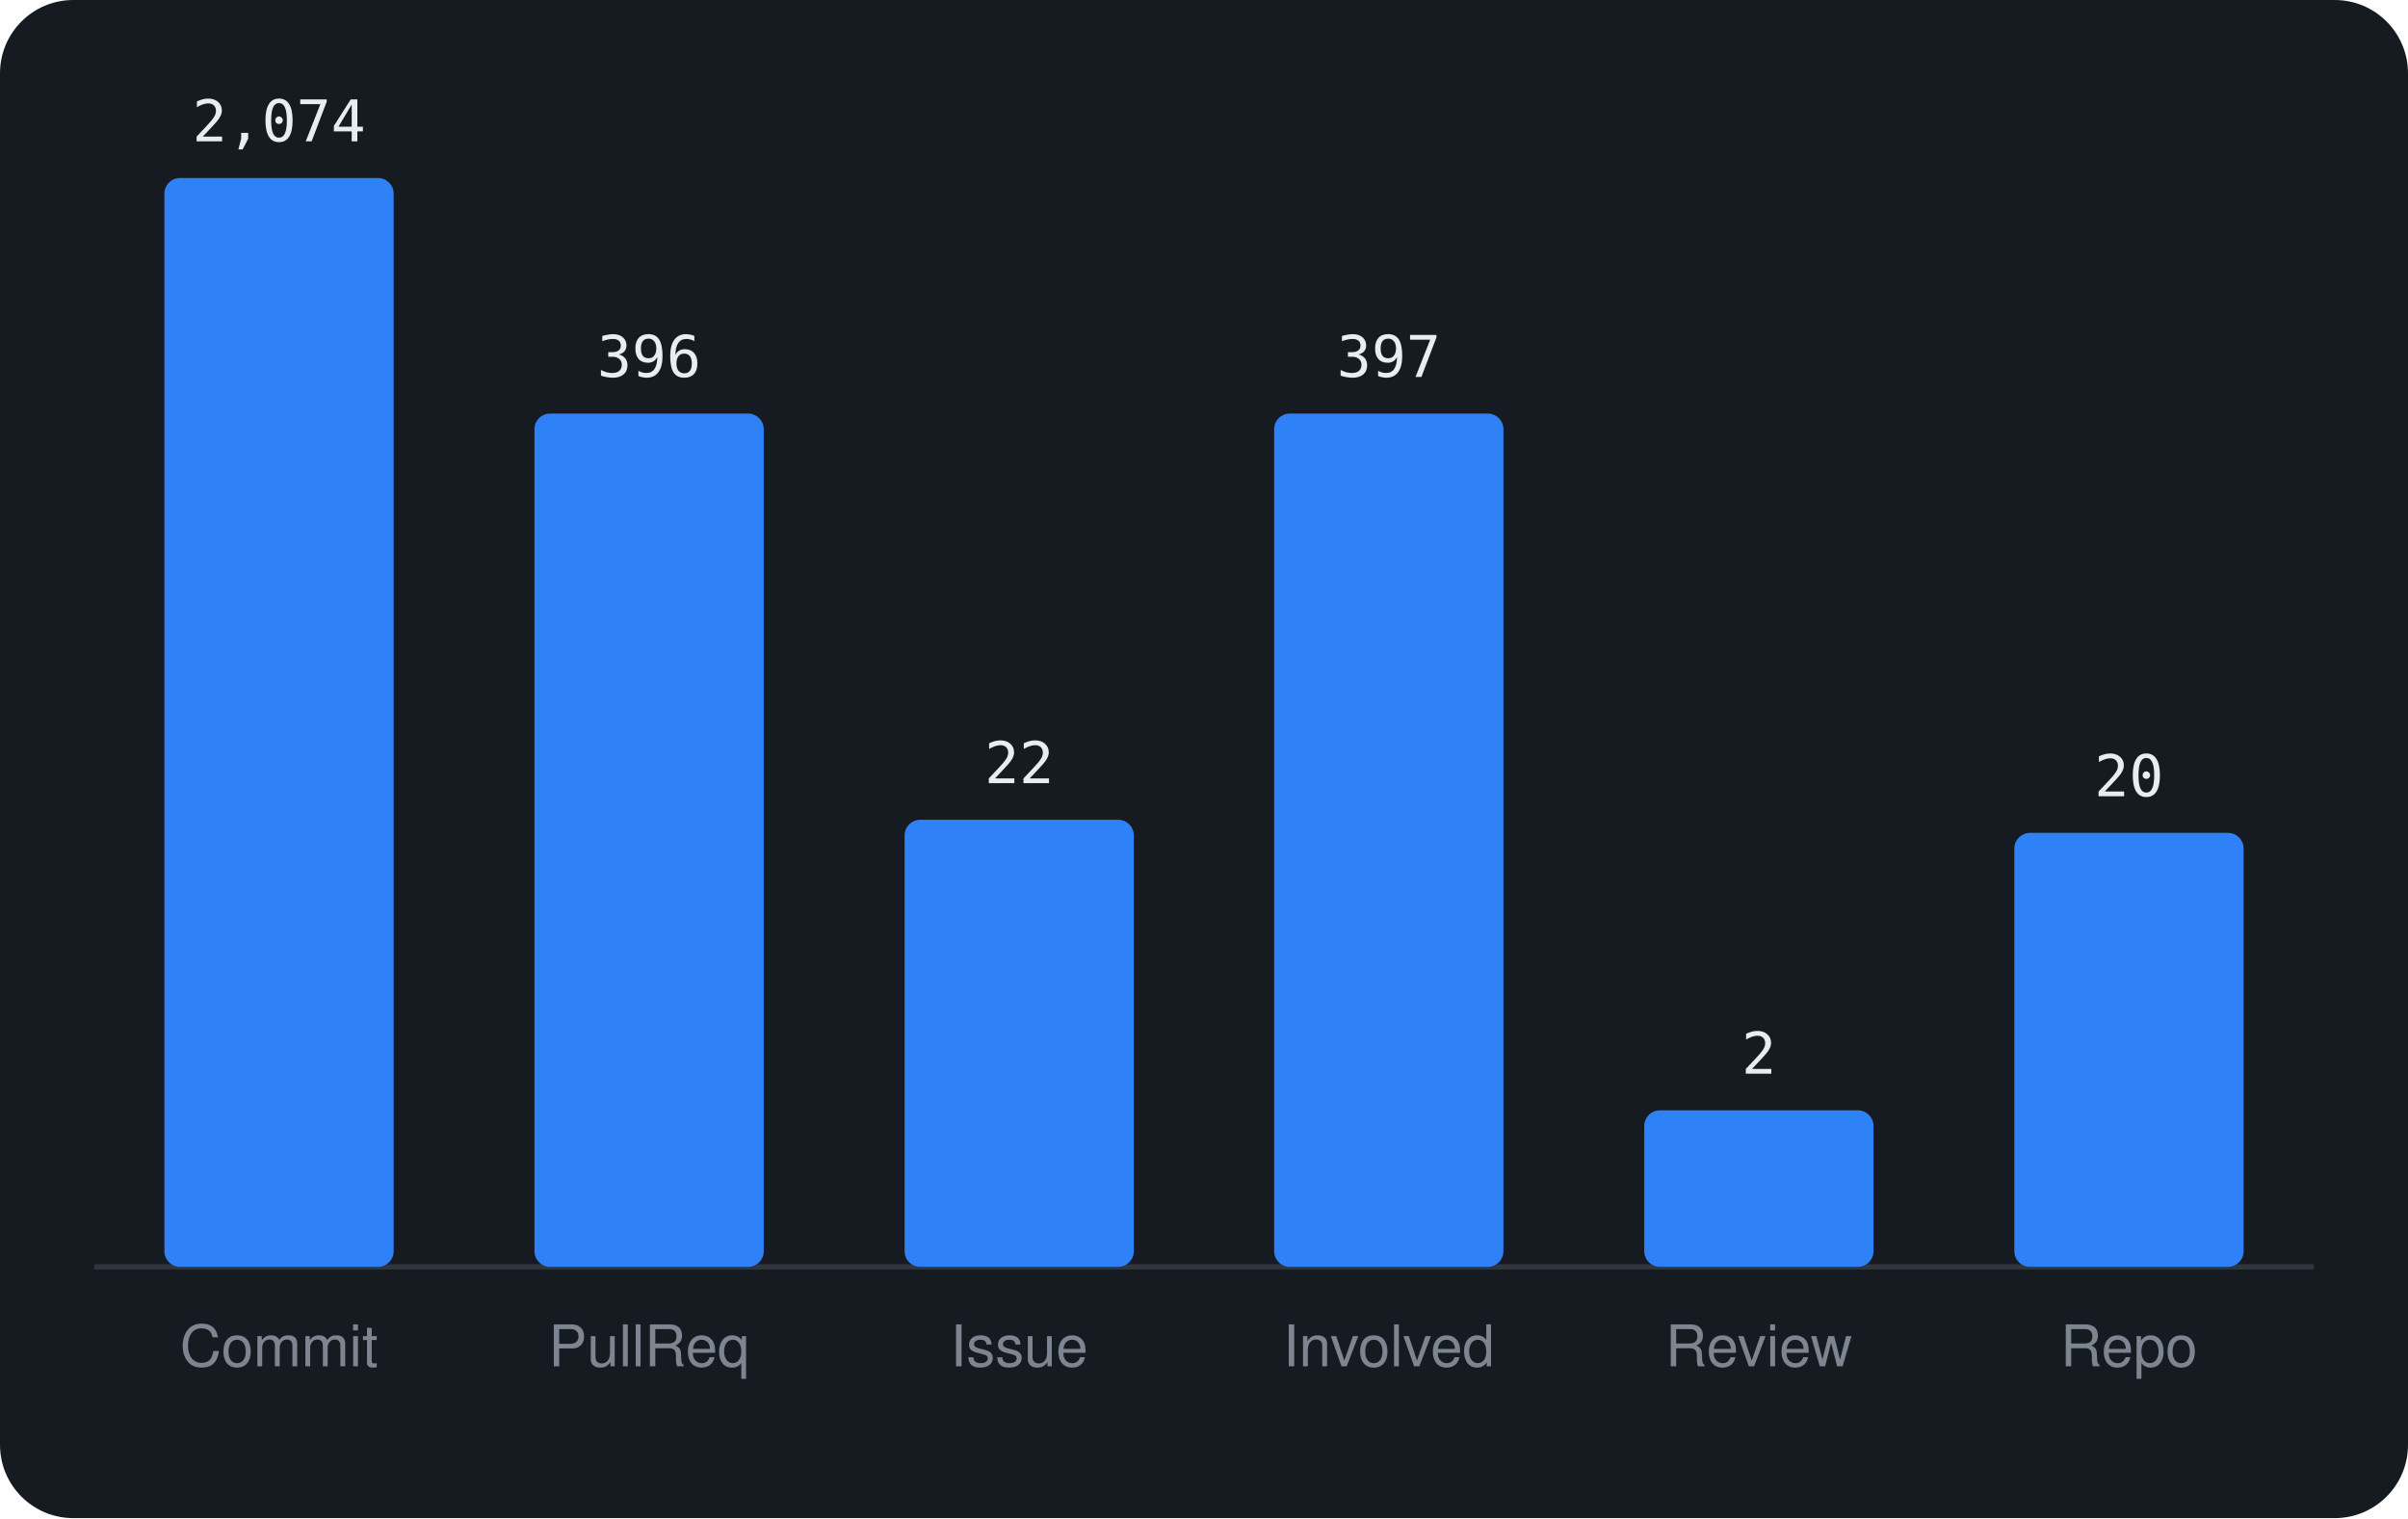
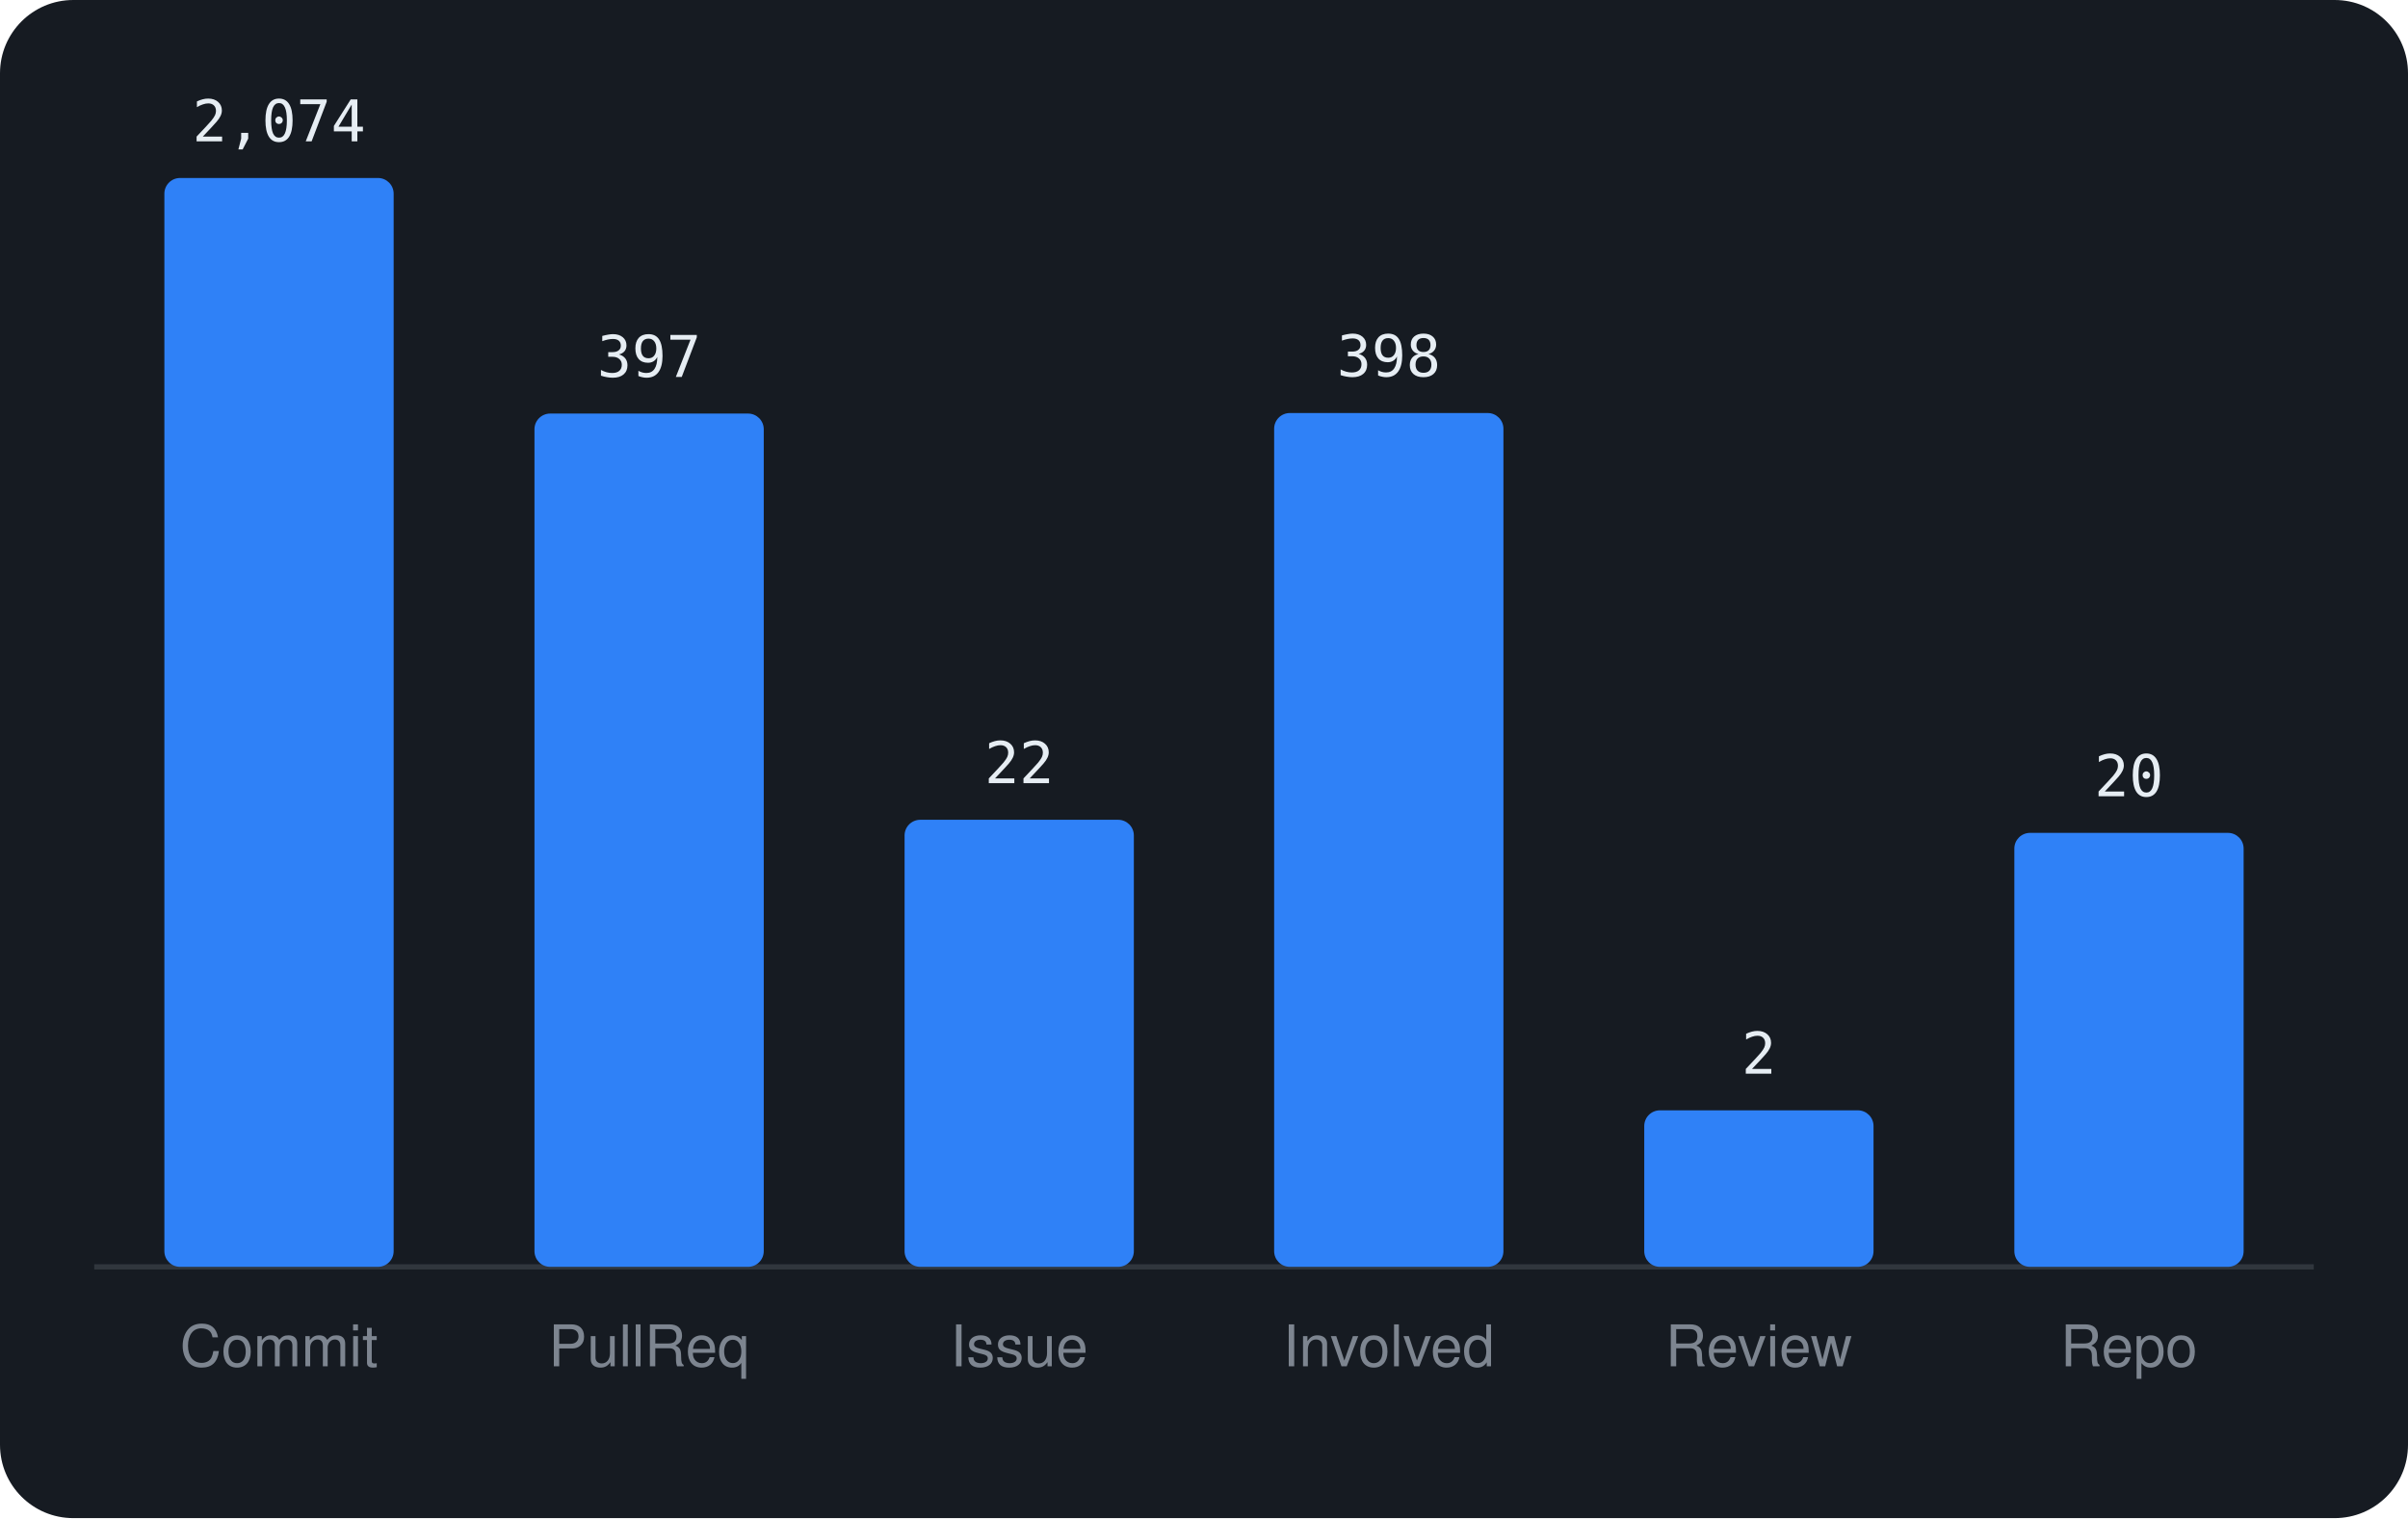
<svg xmlns="http://www.w3.org/2000/svg" viewBox="0 0 460 290" width="460" height="290" font-family="-apple-system,BlinkMacSystemFont,'Segoe UI',Helvetica,Arial,sans-serif">
  <rect width="460" height="290" rx="14" fill="#161b22" />
  <line x1="18" y1="242" x2="442" y2="242" stroke="#30363d" />
  <rect x="31.4" y="34.0" width="43.8" height="208.0" rx="3" fill="#2f81f7" />
  <text x="53.3" y="27.0" text-anchor="middle" font-size="11" font-family="monospace" fill="#e6edf3">2,074</text>
  <text x="53.3" y="261" text-anchor="middle" font-size="11" fill="#7d8590">Commit</text>
  <rect x="102.1" y="79.0" width="43.8" height="163.0" rx="3" fill="#2f81f7" />
-   <text x="124.0" y="72.0" text-anchor="middle" font-size="11" font-family="monospace" fill="#e6edf3">396</text>
+   <text x="124.0" y="72.0" text-anchor="middle" font-size="11" font-family="monospace" fill="#e6edf3">397</text>
  <text x="124.0" y="261" text-anchor="middle" font-size="11" fill="#7d8590">PullReq</text>
  <rect x="172.8" y="156.6" width="43.8" height="85.4" rx="3" fill="#2f81f7" />
  <text x="194.7" y="149.6" text-anchor="middle" font-size="11" font-family="monospace" fill="#e6edf3">22</text>
  <text x="194.7" y="261" text-anchor="middle" font-size="11" fill="#7d8590">Issue</text>
-   <rect x="243.4" y="79.0" width="43.8" height="163.0" rx="3" fill="#2f81f7" />
-   <text x="265.3" y="72.0" text-anchor="middle" font-size="11" font-family="monospace" fill="#e6edf3">397</text>
+   <rect x="243.4" y="78.9" width="43.8" height="163.1" rx="3" fill="#2f81f7" />
+   <text x="265.3" y="71.9" text-anchor="middle" font-size="11" font-family="monospace" fill="#e6edf3">398</text>
  <text x="265.3" y="261" text-anchor="middle" font-size="11" fill="#7d8590">Involved</text>
  <rect x="314.1" y="212.1" width="43.8" height="29.9" rx="3" fill="#2f81f7" />
  <text x="336.0" y="205.1" text-anchor="middle" font-size="11" font-family="monospace" fill="#e6edf3">2</text>
  <text x="336.0" y="261" text-anchor="middle" font-size="11" fill="#7d8590">Review</text>
  <rect x="384.8" y="159.1" width="43.8" height="82.9" rx="3" fill="#2f81f7" />
  <text x="406.7" y="152.1" text-anchor="middle" font-size="11" font-family="monospace" fill="#e6edf3">20</text>
  <text x="406.7" y="261" text-anchor="middle" font-size="11" fill="#7d8590">Repo</text>
</svg>
